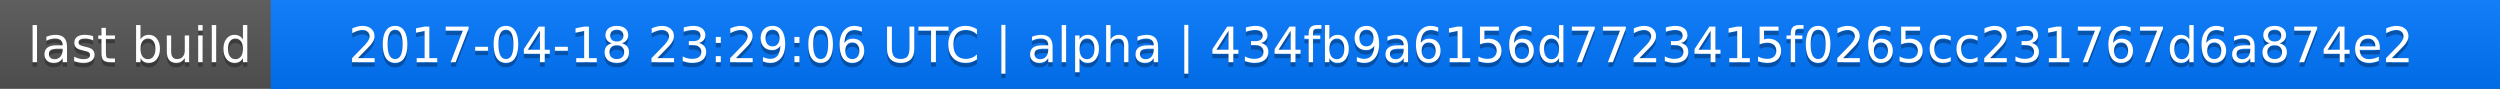
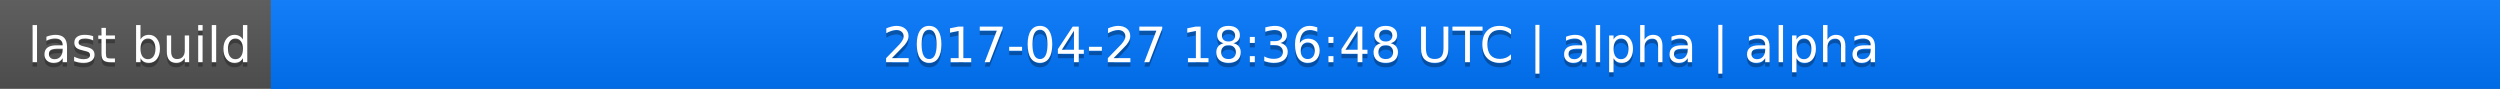
<svg xmlns="http://www.w3.org/2000/svg" width="563" height="20">
  <linearGradient id="a" x2="0" y2="100%">
    <stop offset="0" stop-color="#bbb" stop-opacity=".1" />
    <stop offset="1" stop-opacity=".1" />
  </linearGradient>
  <rect rx="0" width="563" height="20" fill="#555" />
  <rect rx="0" x="61" width="502" height="20" fill="#07f" />
  <path fill="#07f" d="M61 0h4v20h-4z" />
  <rect rx="0" width="563" height="20" fill="url(#a)" />
  <g fill="#fff" text-anchor="middle" font-family="DejaVu Sans,Verdana,Geneva,sans-serif" font-size="11">
    <text x="31.5" y="15" fill="#010101" fill-opacity=".3">last build</text>
    <text x="31.5" y="14">last build</text>
-     <text x="311" y="15" fill="#010101" fill-opacity=".3">2017-04-18 23:29:06 UTC | alpha | 434fb9a6156d7723415f0265cc231767d6a874e2</text>
-     <text x="311" y="14">2017-04-18 23:29:06 UTC | alpha | 434fb9a6156d7723415f0265cc231767d6a874e2</text>
+     <text x="311" y="15" fill="#010101" fill-opacity=".3">2017-04-27 18:36:48 UTC | alpha | alpha</text>
+     <text x="311" y="14">2017-04-27 18:36:48 UTC | alpha | alpha</text>
  </g>
</svg>
